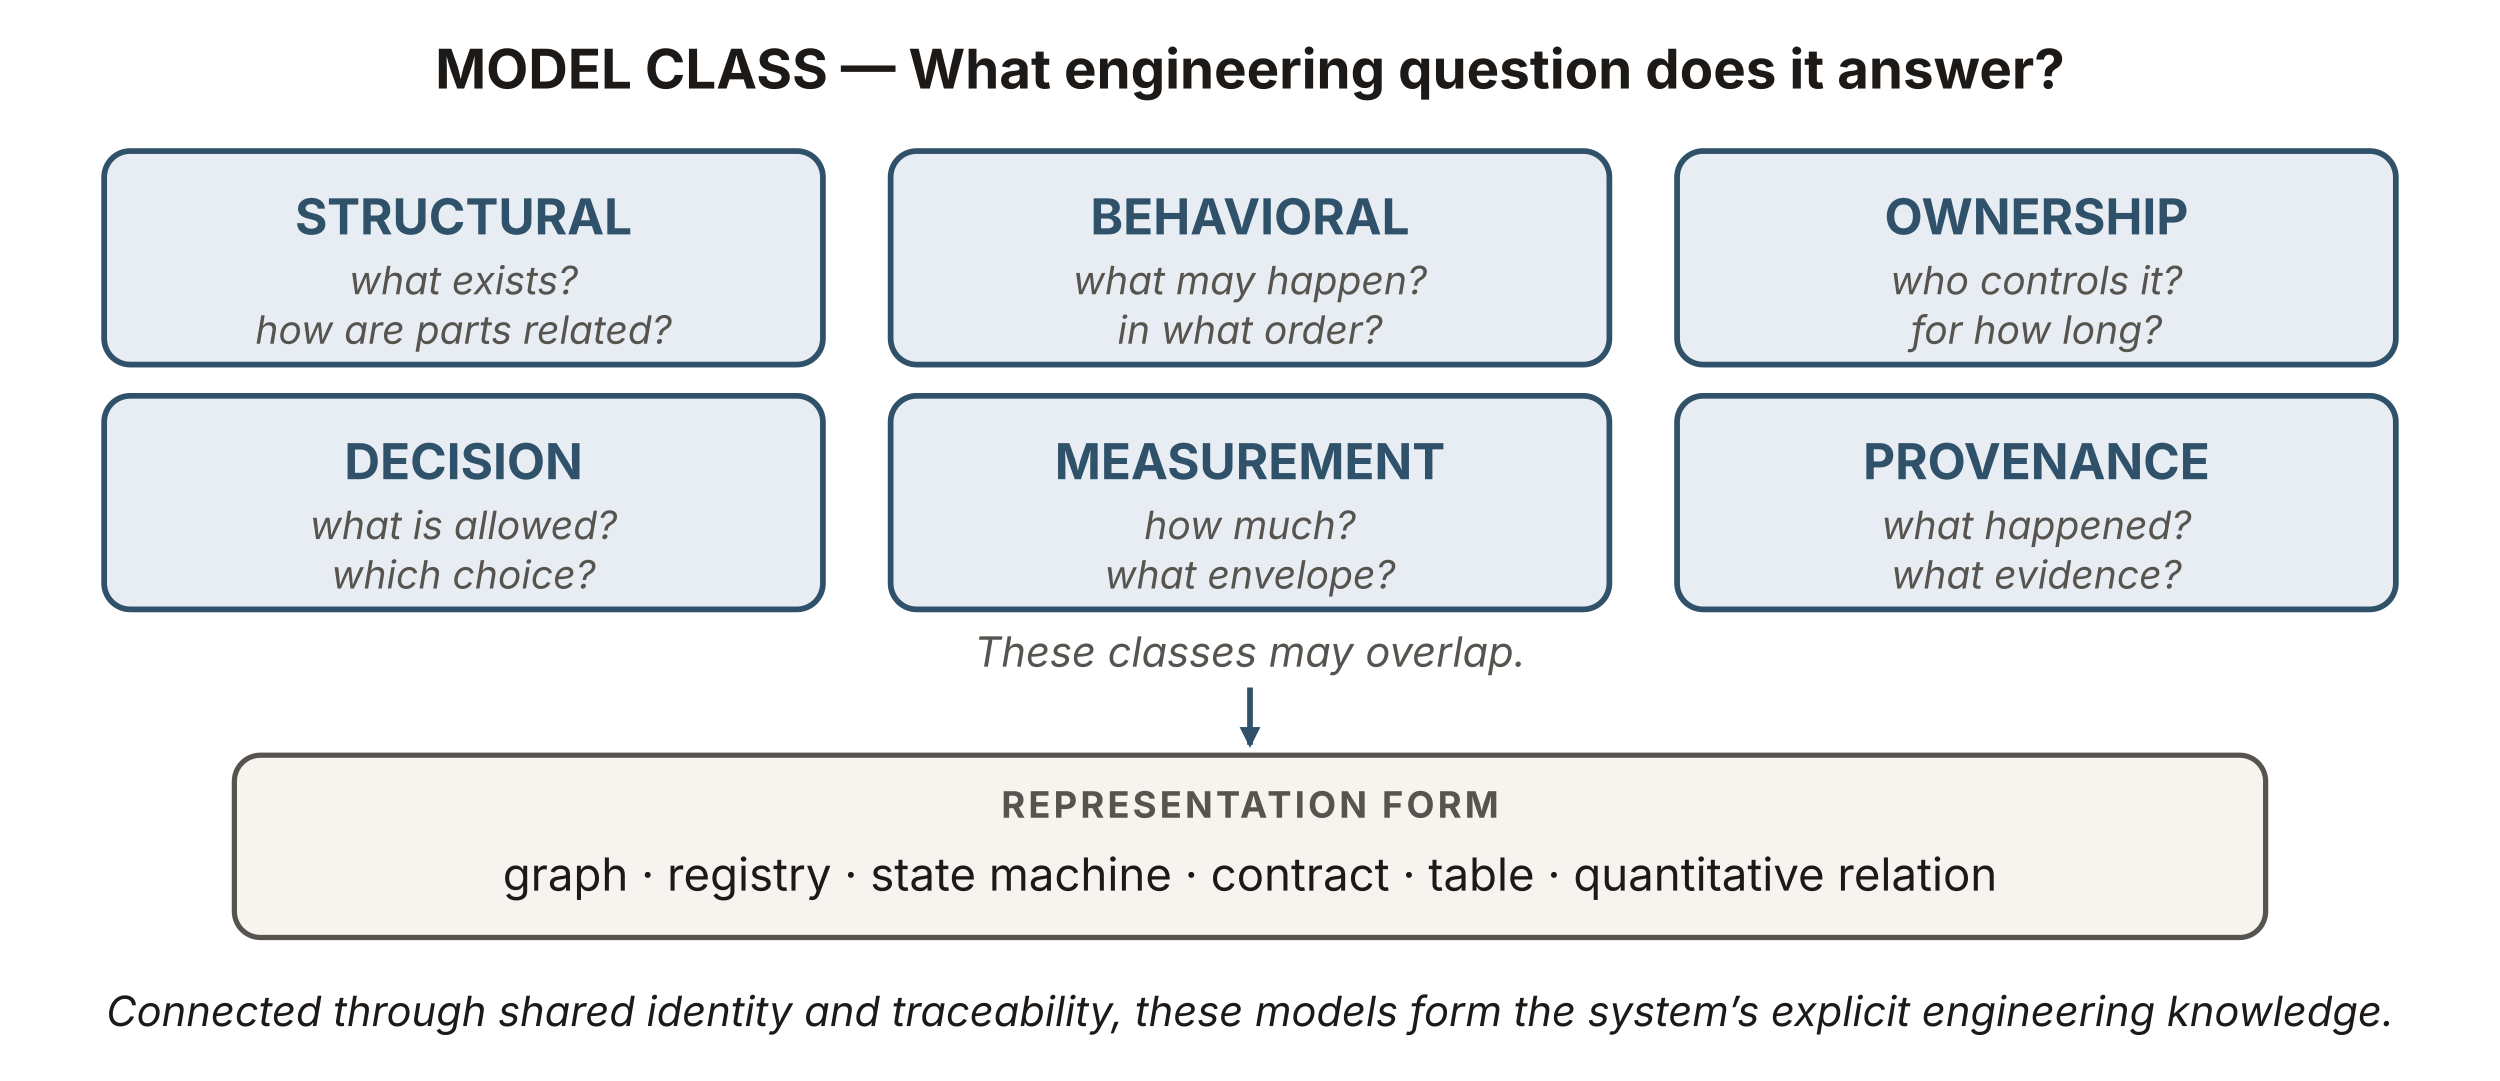
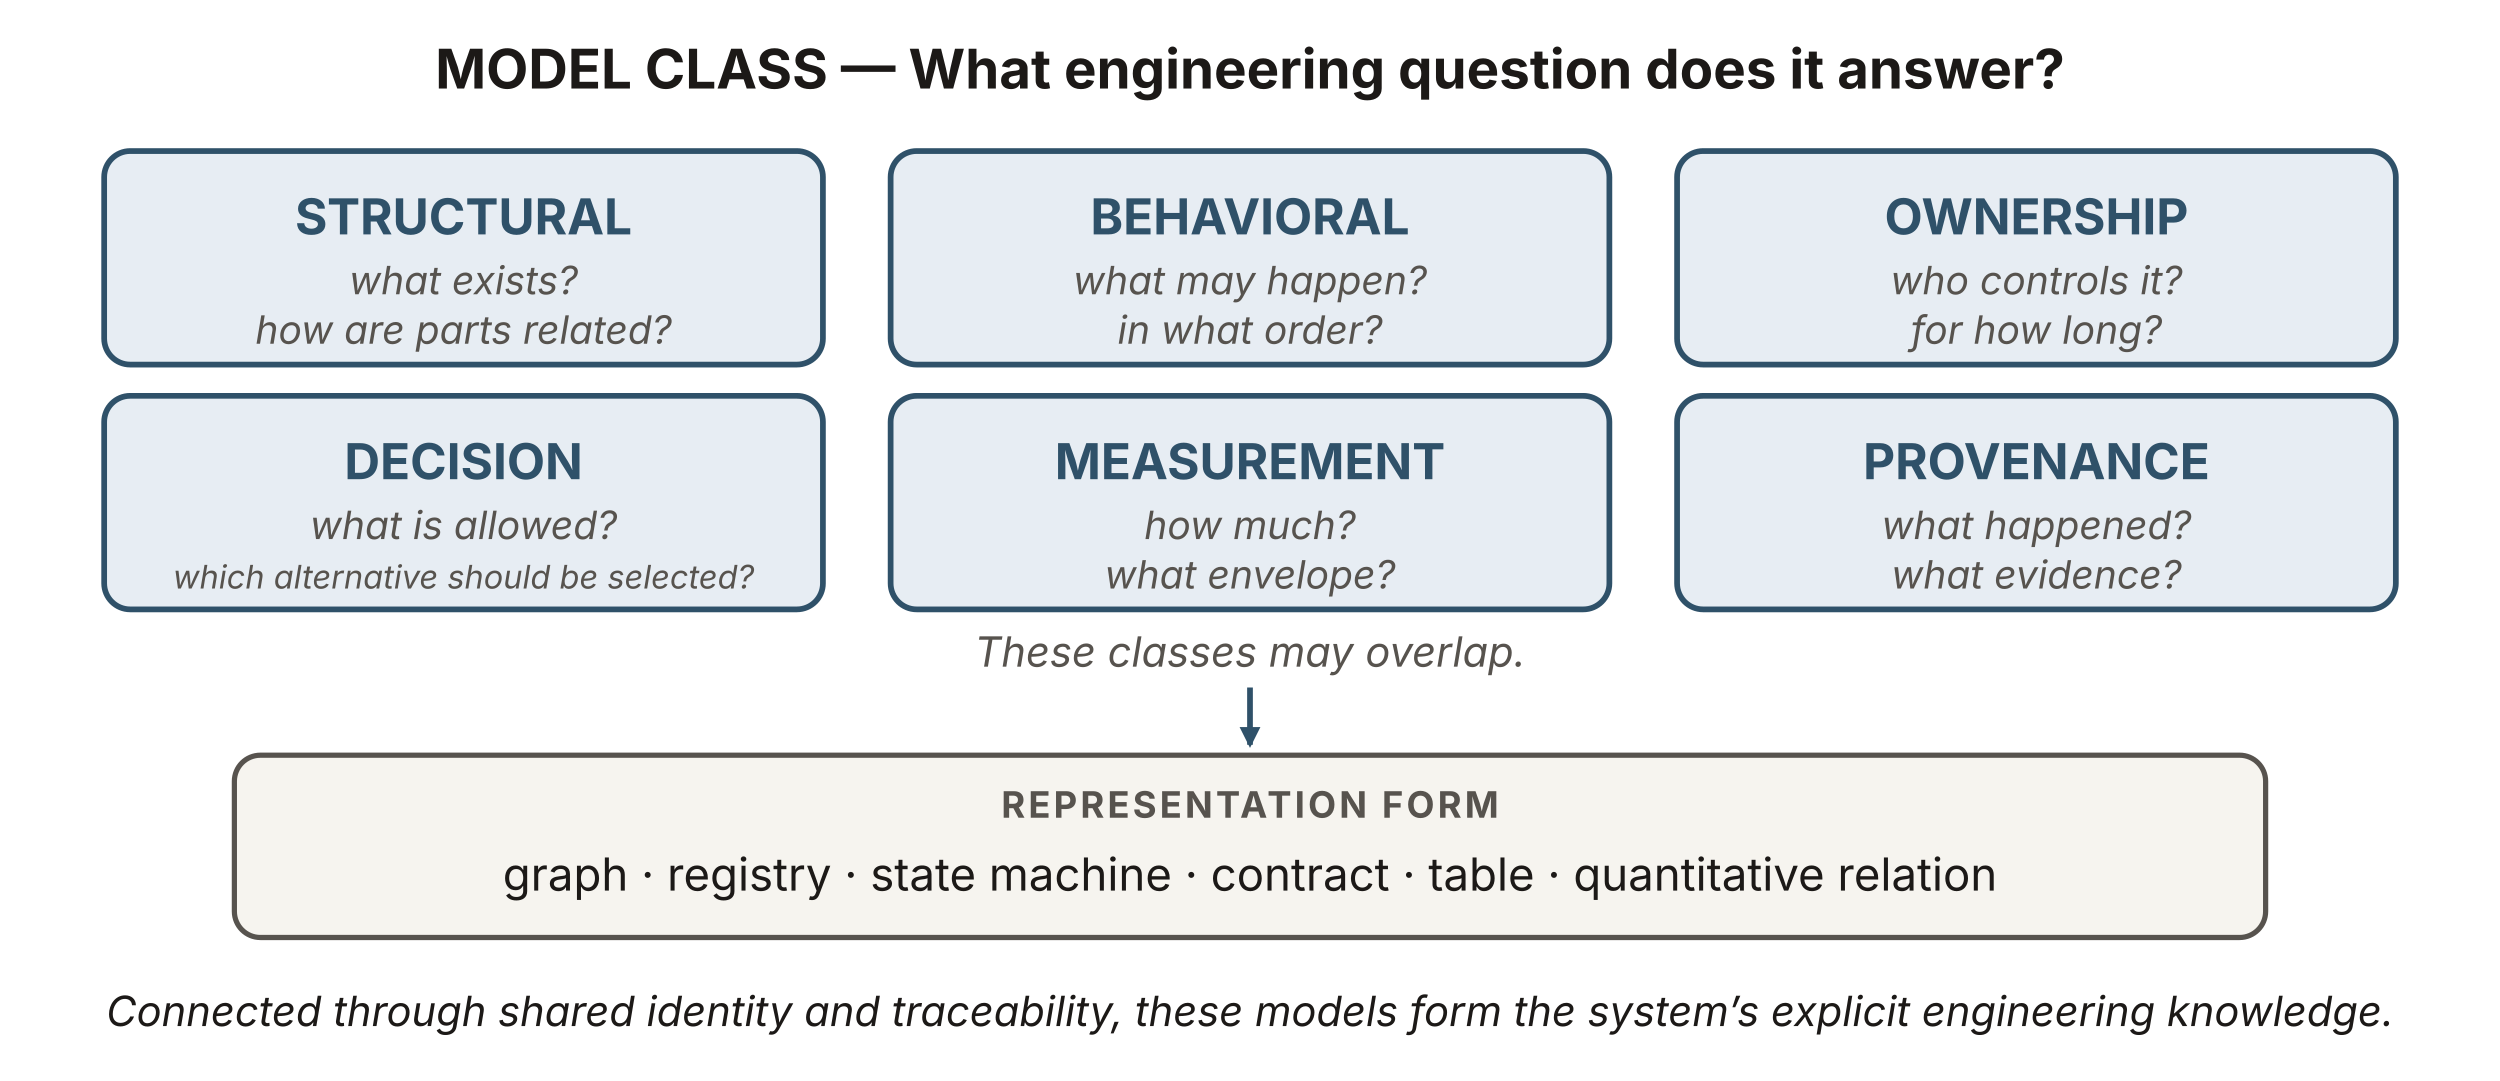
<svg xmlns="http://www.w3.org/2000/svg" viewBox="0 0 960 415" width="960" height="415" role="img" aria-labelledby="onTitle onDesc" font-family="'Source Sans 3', -apple-system, 'Segoe UI', sans-serif">
  <defs>
    <marker id="on-b" viewBox="0 0 10 10" refX="8.5" refY="5" markerWidth="8" markerHeight="8" orient="auto" markerUnits="userSpaceOnUse">
      <path d="M0 0 L10 5 L0 10 z" fill="#2f5169" />
    </marker>
  </defs>
  <text x="480" y="34" text-anchor="middle" font-size="21" font-weight="700" fill="#1c1917">MODEL CLASS — What engineering question does it answer?</text>
  <rect x="40" y="58" width="276" height="82" rx="10" fill="#e7edf3" stroke="#2f5169" stroke-width="2.2" />
  <text x="178" y="90" text-anchor="middle" font-size="19" font-weight="700" fill="#2f5169">STRUCTURAL</text>
  <text x="178" y="113" text-anchor="middle" font-size="15" font-style="italic" fill="#57534e">what exists?</text>
  <text x="178" y="132" text-anchor="middle" font-size="15" font-style="italic" fill="#57534e">how are parts related?</text>
  <rect x="342" y="58" width="276" height="82" rx="10" fill="#e7edf3" stroke="#2f5169" stroke-width="2.2" />
  <text x="480" y="90" text-anchor="middle" font-size="19" font-weight="700" fill="#2f5169">BEHAVIORAL</text>
  <text x="480" y="113" text-anchor="middle" font-size="15" font-style="italic" fill="#57534e">what may happen?</text>
  <text x="480" y="132" text-anchor="middle" font-size="15" font-style="italic" fill="#57534e">in what order?</text>
  <rect x="644" y="58" width="276" height="82" rx="10" fill="#e7edf3" stroke="#2f5169" stroke-width="2.2" />
  <text x="782" y="90" text-anchor="middle" font-size="19" font-weight="700" fill="#2f5169">OWNERSHIP</text>
  <text x="782" y="113" text-anchor="middle" font-size="15" font-style="italic" fill="#57534e">who controls it?</text>
  <text x="782" y="132" text-anchor="middle" font-size="15" font-style="italic" fill="#57534e">for how long?</text>
  <rect x="40" y="152" width="276" height="82" rx="10" fill="#e7edf3" stroke="#2f5169" stroke-width="2.2" />
  <text x="178" y="184" text-anchor="middle" font-size="19" font-weight="700" fill="#2f5169">DECISION</text>
  <text x="178" y="207" text-anchor="middle" font-size="15" font-style="italic" fill="#57534e">what is allowed?</text>
-   <text x="178" y="226" text-anchor="middle" font-size="15" font-style="italic" fill="#57534e">which choice?</text>
+   <text x="178" y="226" text-anchor="middle" font-size="12.5" font-style="italic" fill="#57534e">which alternative should be selected?</text>
  <rect x="342" y="152" width="276" height="82" rx="10" fill="#e7edf3" stroke="#2f5169" stroke-width="2.2" />
  <text x="480" y="184" text-anchor="middle" font-size="19" font-weight="700" fill="#2f5169">MEASUREMENT</text>
  <text x="480" y="207" text-anchor="middle" font-size="15" font-style="italic" fill="#57534e">how much?</text>
  <text x="480" y="226" text-anchor="middle" font-size="15" font-style="italic" fill="#57534e">what envelope?</text>
  <rect x="644" y="152" width="276" height="82" rx="10" fill="#e7edf3" stroke="#2f5169" stroke-width="2.2" />
  <text x="782" y="184" text-anchor="middle" font-size="19" font-weight="700" fill="#2f5169">PROVENANCE</text>
  <text x="782" y="207" text-anchor="middle" font-size="15" font-style="italic" fill="#57534e">what happened?</text>
  <text x="782" y="226" text-anchor="middle" font-size="15" font-style="italic" fill="#57534e">what evidence?</text>
  <text x="480" y="256" text-anchor="middle" font-size="16" font-style="italic" fill="#57534e">These classes may overlap.</text>
  <line x1="480" y1="264" x2="480" y2="286" stroke="#2f5169" stroke-width="2.2" marker-end="url(#on-b)" />
  <rect x="90" y="290" width="780" height="70" rx="10" fill="#f6f4ef" stroke="#57534e" stroke-width="2" />
  <text x="480" y="314" text-anchor="middle" font-size="14" font-weight="700" letter-spacing="1.2" fill="#57534e">REPRESENTATION FORM</text>
  <text x="480" y="342" text-anchor="middle" font-size="17.5" fill="#1c1917">graph · registry · state machine · contract · table · quantitative relation</text>
  <text x="480" y="394" text-anchor="middle" font-size="16" font-style="italic" fill="#1c1917">Connected through shared identity and traceability, these models form the system’s explicit engineering knowledge.</text>
</svg>
